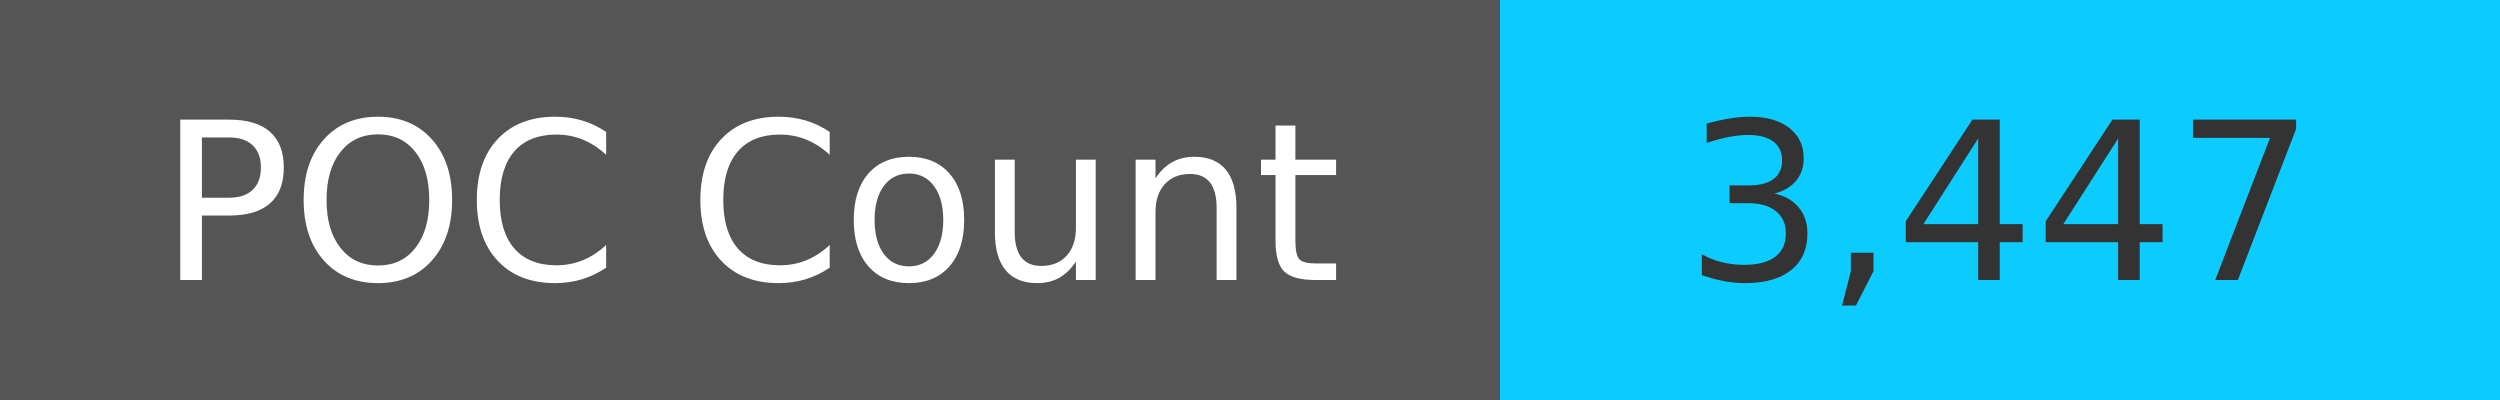
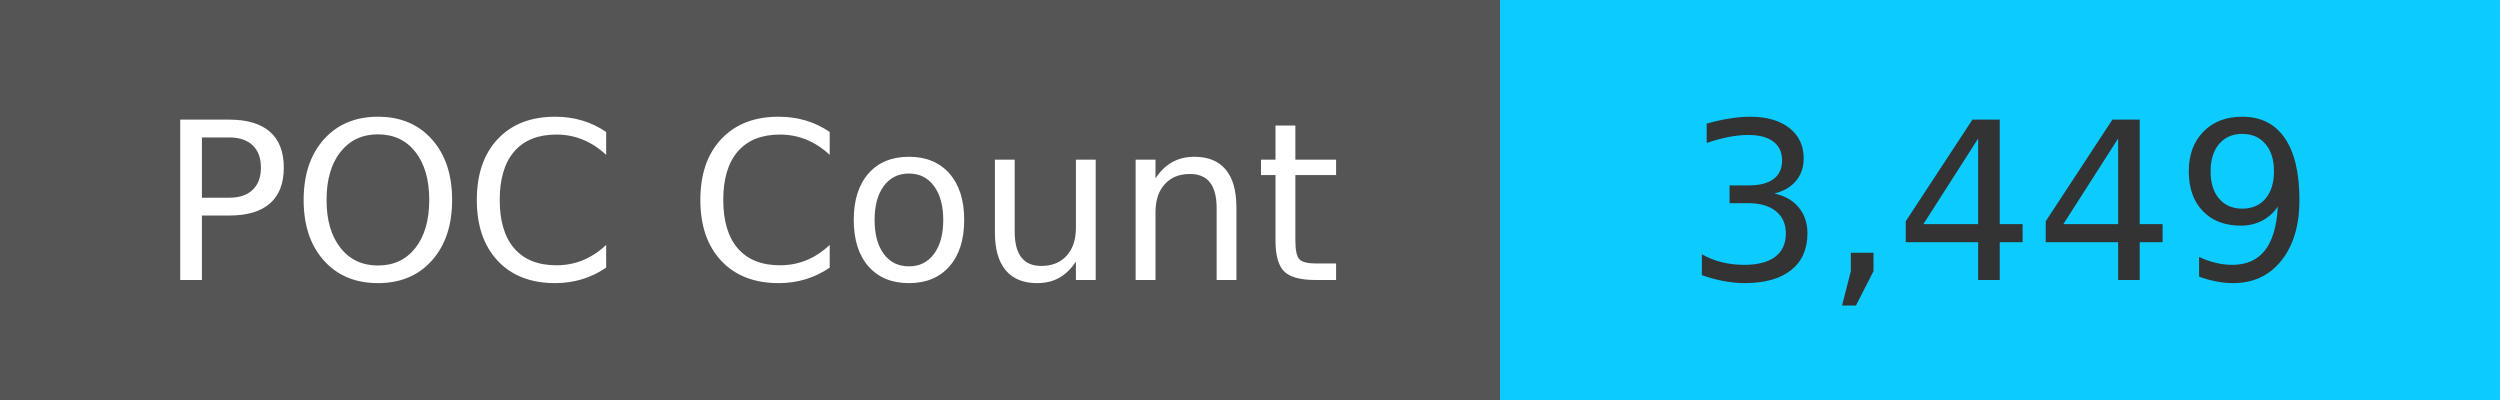
<svg xmlns="http://www.w3.org/2000/svg" width="125" height="20" role="img">
  <linearGradient id="s" x2="0" y2="100%">
    <stop offset="0" stop-color="#bbb" stop-opacity=".1" />
    <stop offset="1" stop-opacity=".1" />
  </linearGradient>
  <g>
    <rect width="75" height="20" fill="#555" />
    <rect x="75" width="267" height="20" fill="#0cccff" />
  </g>
  <g fill="#fff" text-anchor="middle" font-family="Verdana,Geneva,DejaVu Sans,sans-serif" text-rendering="geometricPrecision" font-size="110">
    <text x="375" y="140" transform="scale(.1)" fill="#fff">
            POC Count
        </text>
    <text x="1000" y="140" transform="scale(.1)" fill="#333">
-             3,447
+             3,449
        </text>
  </g>
</svg>
